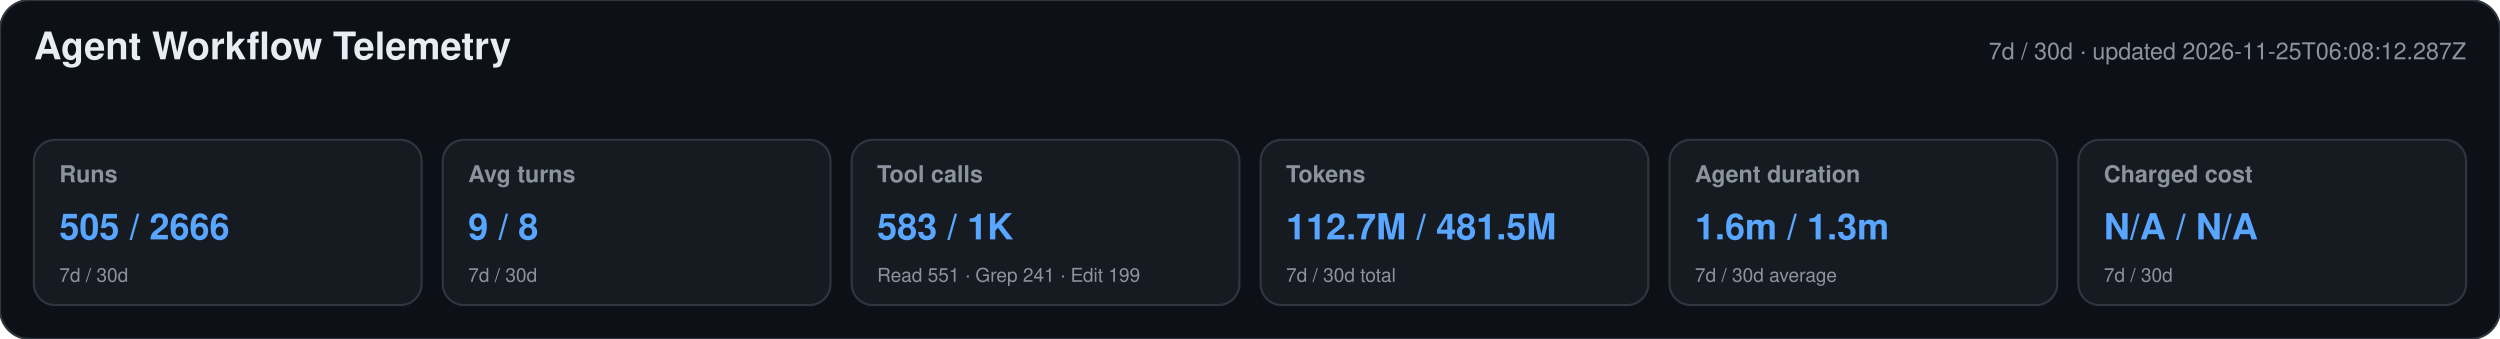
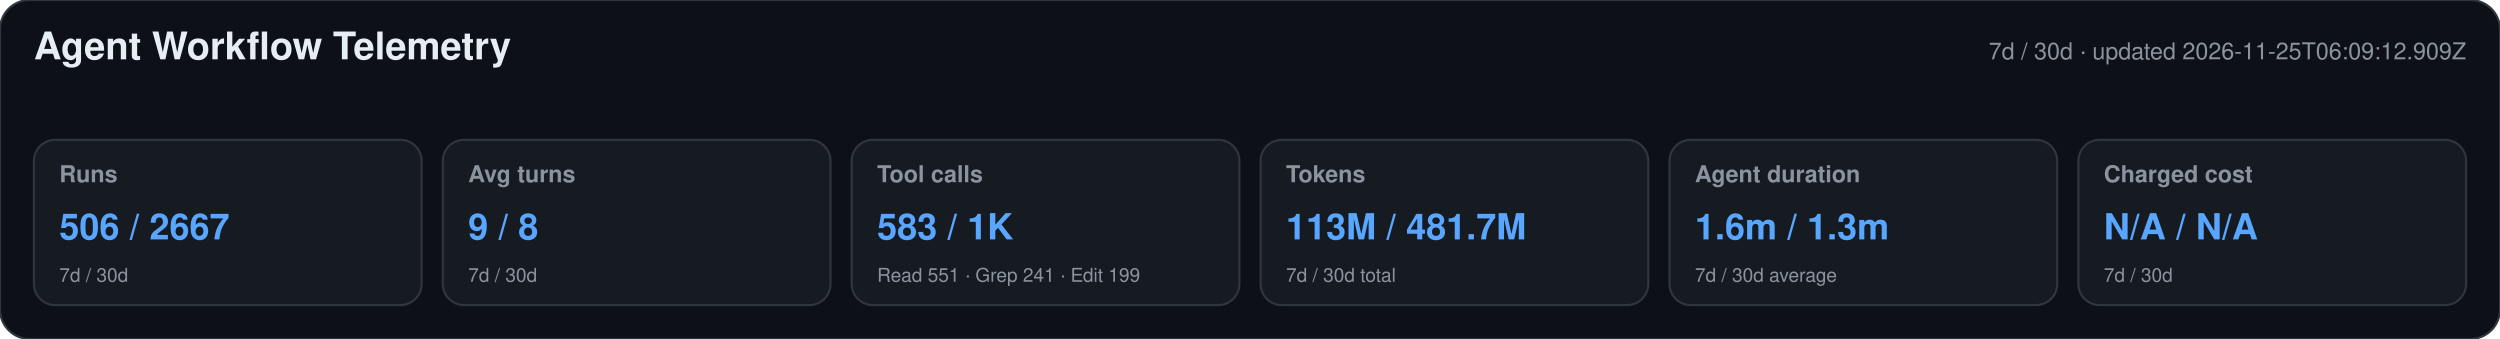
<svg xmlns="http://www.w3.org/2000/svg" width="1180" height="160" viewBox="0 0 1180 160" role="img" aria-labelledby="title desc">
  <style>text{font-family:-apple-system,BlinkMacSystemFont,"Segoe UI",Helvetica,Arial,sans-serif}.heading{font-size:18px;font-weight:650;fill:#e6edf3}.meta,.label,.secondary{fill:#8b949e}.meta,.label{font-size:11px}.label{font-weight:600}.primary{font-size:17px;font-weight:700;fill:#58a6ff}.secondary{font-size:9px}</style>
  <rect width="1180" height="160" rx="14" fill="#0d1117" stroke="#30363d" />
  <text x="16" y="28" class="heading">Agent Workflow Telemetry</text>
-   <text x="1164" y="28" text-anchor="end" class="meta">7d / 30d · updated 2026-11-25T06:08:12.287Z</text>
+   <text x="1164" y="28" text-anchor="end" class="meta">7d / 30d · updated 2026-11-25T06:09:12.909Z</text>
  <g>
    <rect x="16" y="66" width="183" height="78" rx="10" fill="#161b22" stroke="#30363d" />
    <text x="28" y="86" class="label">Runs</text>
-     <text x="28" y="113" class="primary">505 / 2666</text>
+     <text x="28" y="113" class="primary">506 / 2667</text>
    <text x="28" y="133" class="secondary">7d / 30d</text>
  </g>
  <g>
    <rect x="209" y="66" width="183" height="78" rx="10" fill="#161b22" stroke="#30363d" />
    <text x="221" y="86" class="label">Avg turns</text>
    <text x="221" y="113" class="primary">9 / 8</text>
    <text x="221" y="133" class="secondary">7d / 30d</text>
  </g>
  <g>
    <rect x="402" y="66" width="183" height="78" rx="10" fill="#161b22" stroke="#30363d" />
    <text x="414" y="86" class="label">Tool calls</text>
    <text x="414" y="113" class="primary">583 / 1K</text>
    <text x="414" y="133" class="secondary">Read 551 · Grep 241 · Edit 199</text>
  </g>
  <g>
    <rect x="595" y="66" width="183" height="78" rx="10" fill="#161b22" stroke="#30363d" />
    <text x="607" y="86" class="label">Tokens</text>
-     <text x="607" y="113" class="primary">112.7M / 481.5M</text>
+     <text x="607" y="113" class="primary">113M / 481.7M</text>
    <text x="607" y="133" class="secondary">7d / 30d total</text>
  </g>
  <g>
    <rect x="788" y="66" width="183" height="78" rx="10" fill="#161b22" stroke="#30363d" />
    <text x="800" y="86" class="label">Agent duration</text>
    <text x="800" y="113" class="primary">1.6m / 1.3m</text>
    <text x="800" y="133" class="secondary">7d / 30d average</text>
  </g>
  <g>
    <rect x="981" y="66" width="183" height="78" rx="10" fill="#161b22" stroke="#30363d" />
    <text x="993" y="86" class="label">Charged cost</text>
    <text x="993" y="113" class="primary">N/A / N/A</text>
    <text x="993" y="133" class="secondary">7d / 30d</text>
  </g>
</svg>
